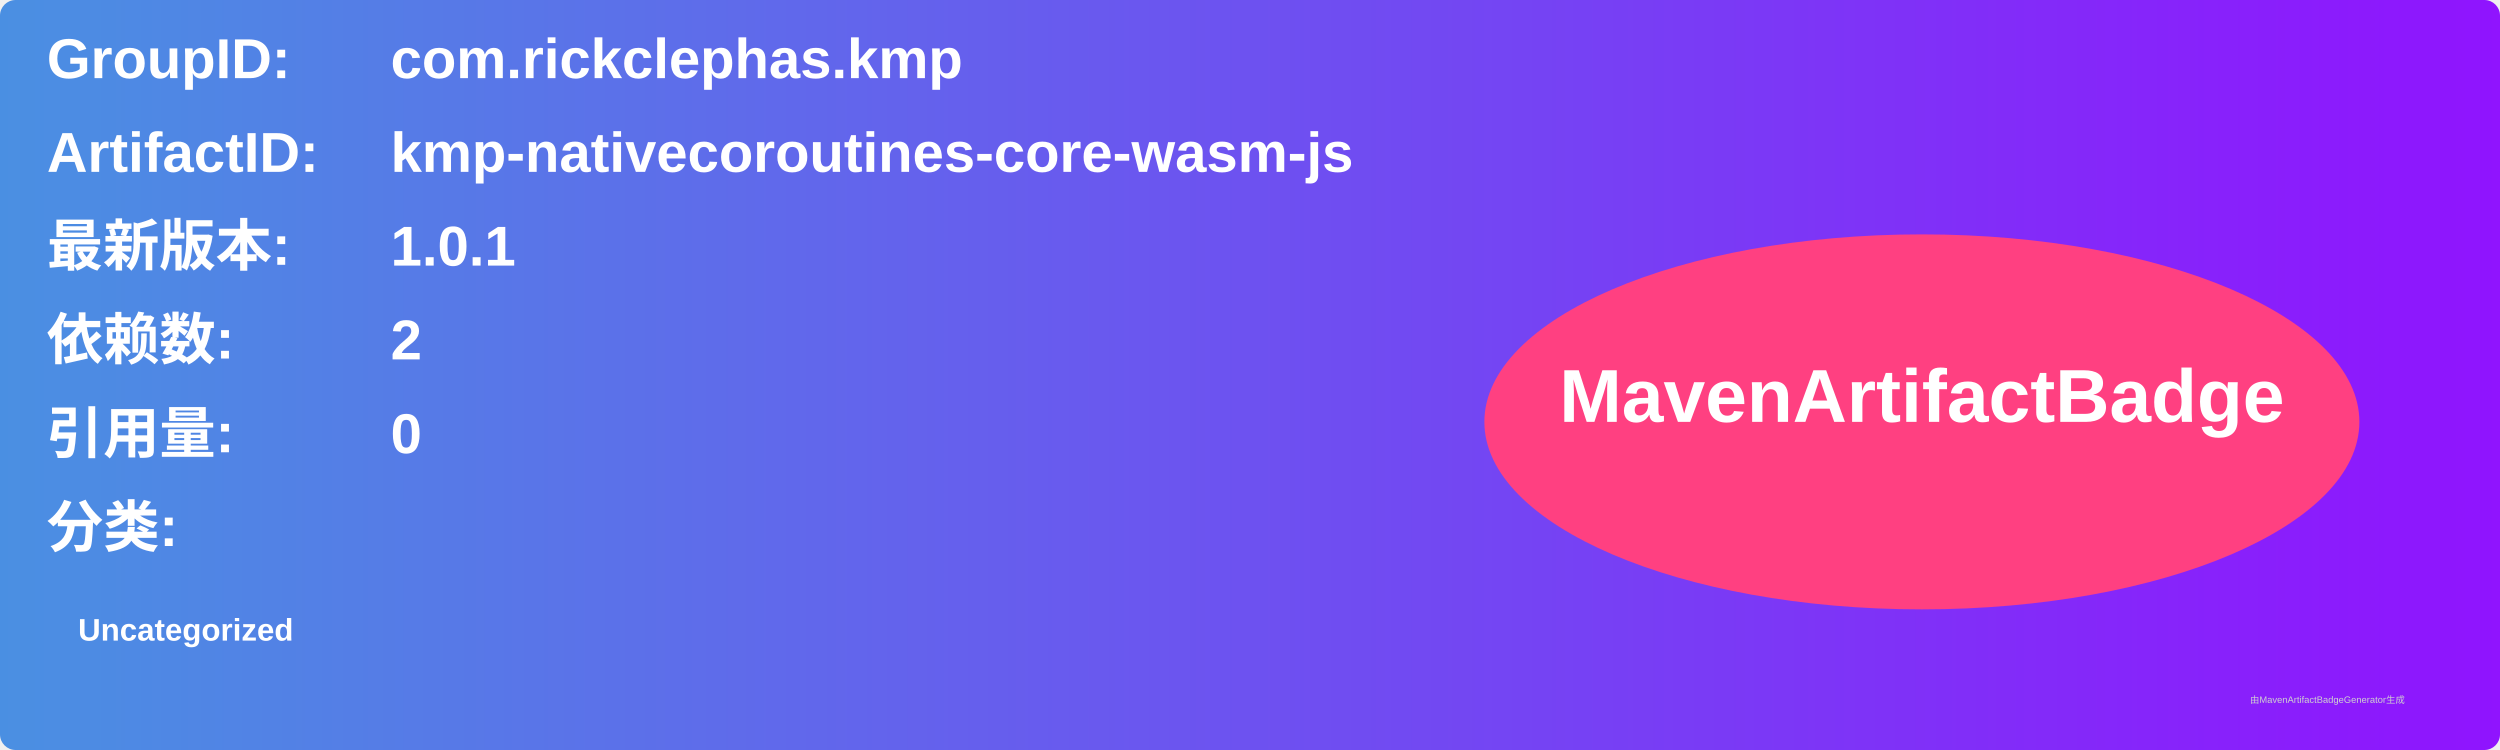
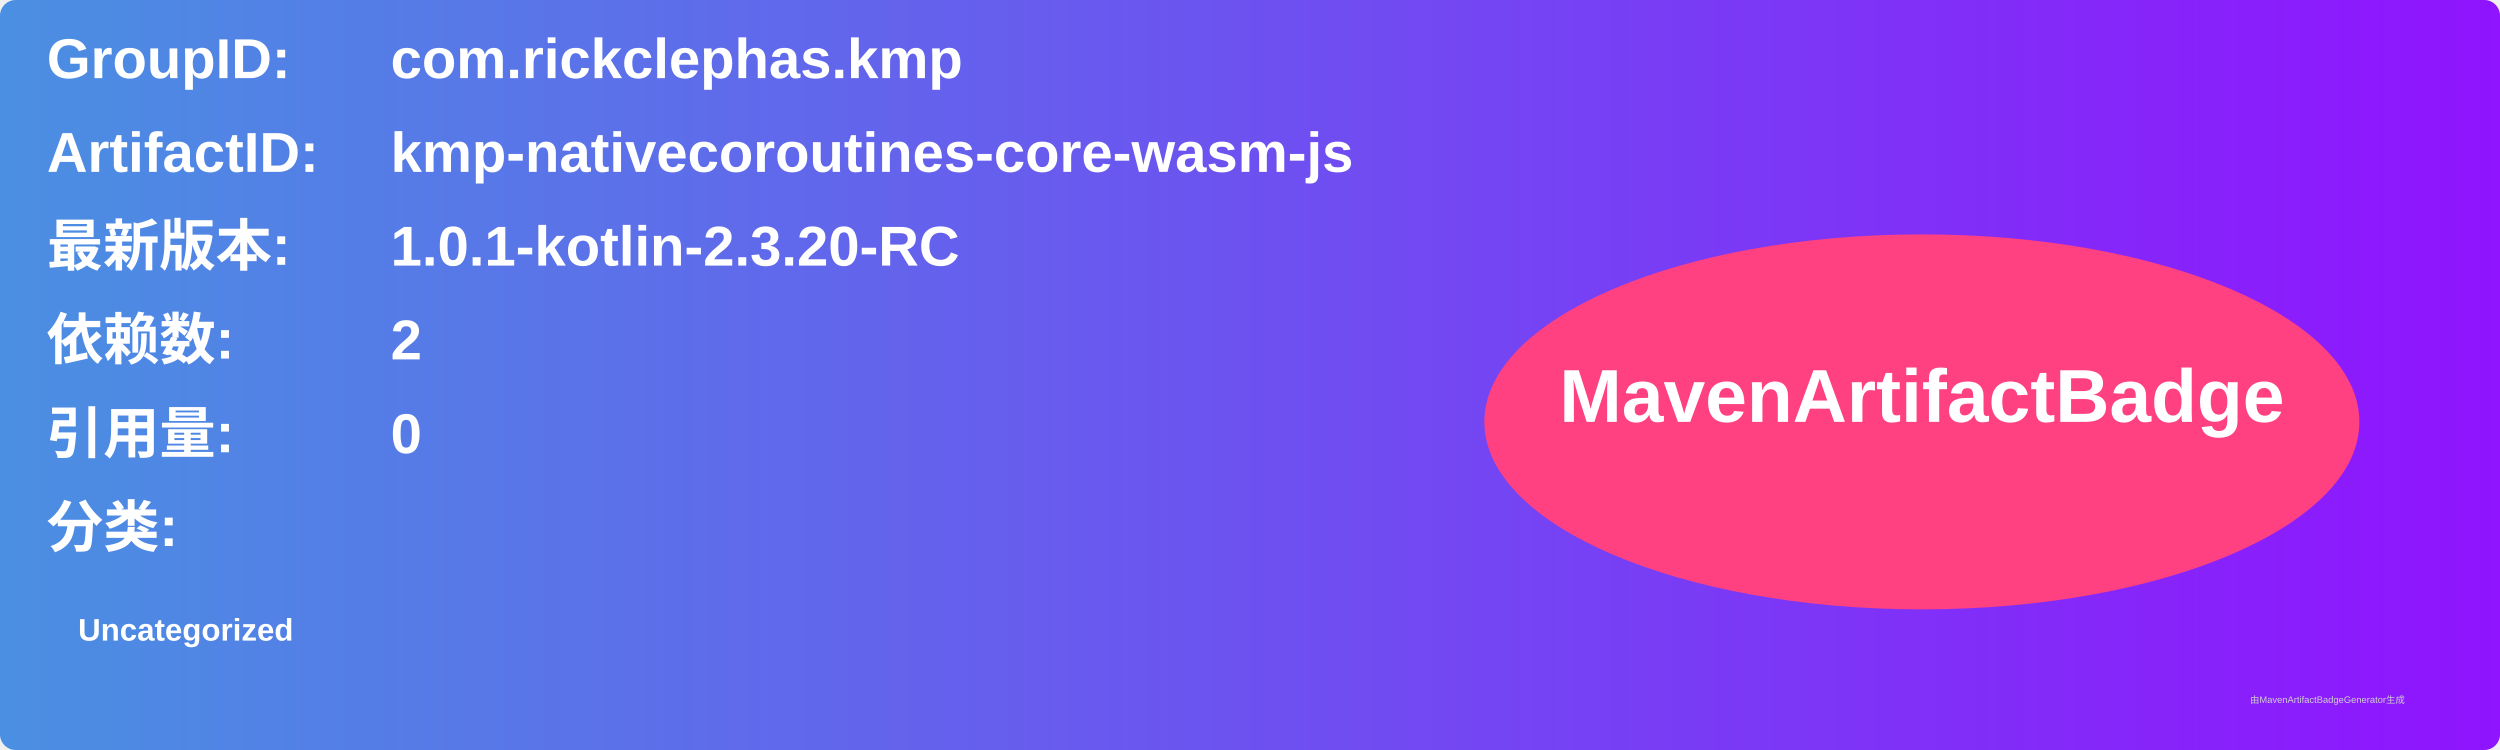
<svg xmlns="http://www.w3.org/2000/svg" width="800" height="240" viewBox="0 0 800 240">
  <linearGradient id="grad" x1="0%" y1="0%" x2="100%" y2="0%">
    <stop offset="0%" stop-color="#4a90e2" />
    <stop offset="100%" stop-color="#9013fe" />
  </linearGradient>
  <rect width="100%" height="100%" rx="5" ry="5" fill="url(#grad)" />
  <g transform="translate(15, 15)">
    <text x="0" y="10" font-family="Arial" font-size="18" fill="white" font-weight="bold" width="260">GroupID:</text>
    <text x="110" y="10" font-family="Arial" font-size="18" fill="white" font-weight="bold" width="460">com.rickclephas.kmp</text>
    <text x="0" y="40" font-family="Arial" font-size="18" fill="white" font-weight="bold" width="260">ArtifactID:</text>
    <text x="110" y="40" font-family="Arial" font-size="18" fill="white" font-weight="bold" width="460">kmp-nativecoroutines-core-wasm-js</text>
    <text x="0" y="70" font-family="Arial" font-size="18" fill="white" font-weight="bold">最新版本:</text>
    <text x="110" y="70" font-family="Arial" font-size="18" fill="white" font-weight="bold">
-       <tspan font-weight="bold">1.0.1</tspan>
+       <tspan font-weight="bold">1.0.1-kotlin-2.3.20-RC</tspan>
    </text>
    <text x="0" y="100" font-family="Arial" font-size="18" fill="white" font-weight="bold">依赖数: </text>
    <text x="110" y="100" font-family="Arial" font-size="18" fill="white">
      <tspan font-weight="bold">2</tspan>
    </text>
    <text x="0" y="130" font-family="Arial" font-size="18" fill="white" font-weight="bold">引用量: </text>
    <text x="110" y="130" font-family="Arial" font-size="18" fill="white">
      <tspan font-weight="bold">0</tspan>
    </text>
    <text x="0" y="160" font-family="Arial" font-size="18" fill="white" font-weight="bold">分类:</text>
    <text x="10" y="190" font-family="Arial" font-size="10" fill="white">
      <tspan font-weight="bold">Uncategorized</tspan>
    </text>
    <ellipse cx="600" cy="120" rx="140" ry="60" fill="#ff4081" />
    <text x="600" y="120" text-anchor="middle" font-family="Arial" font-size="24" fill="white" font-weight="bold">MavenArtifactBadge</text>
  </g>
  <text x="720" y="225" font-family="Arial" font-size="3" fill="#d0d0d0">由MavenArtifactBadgeGenerator生成</text>
</svg>
